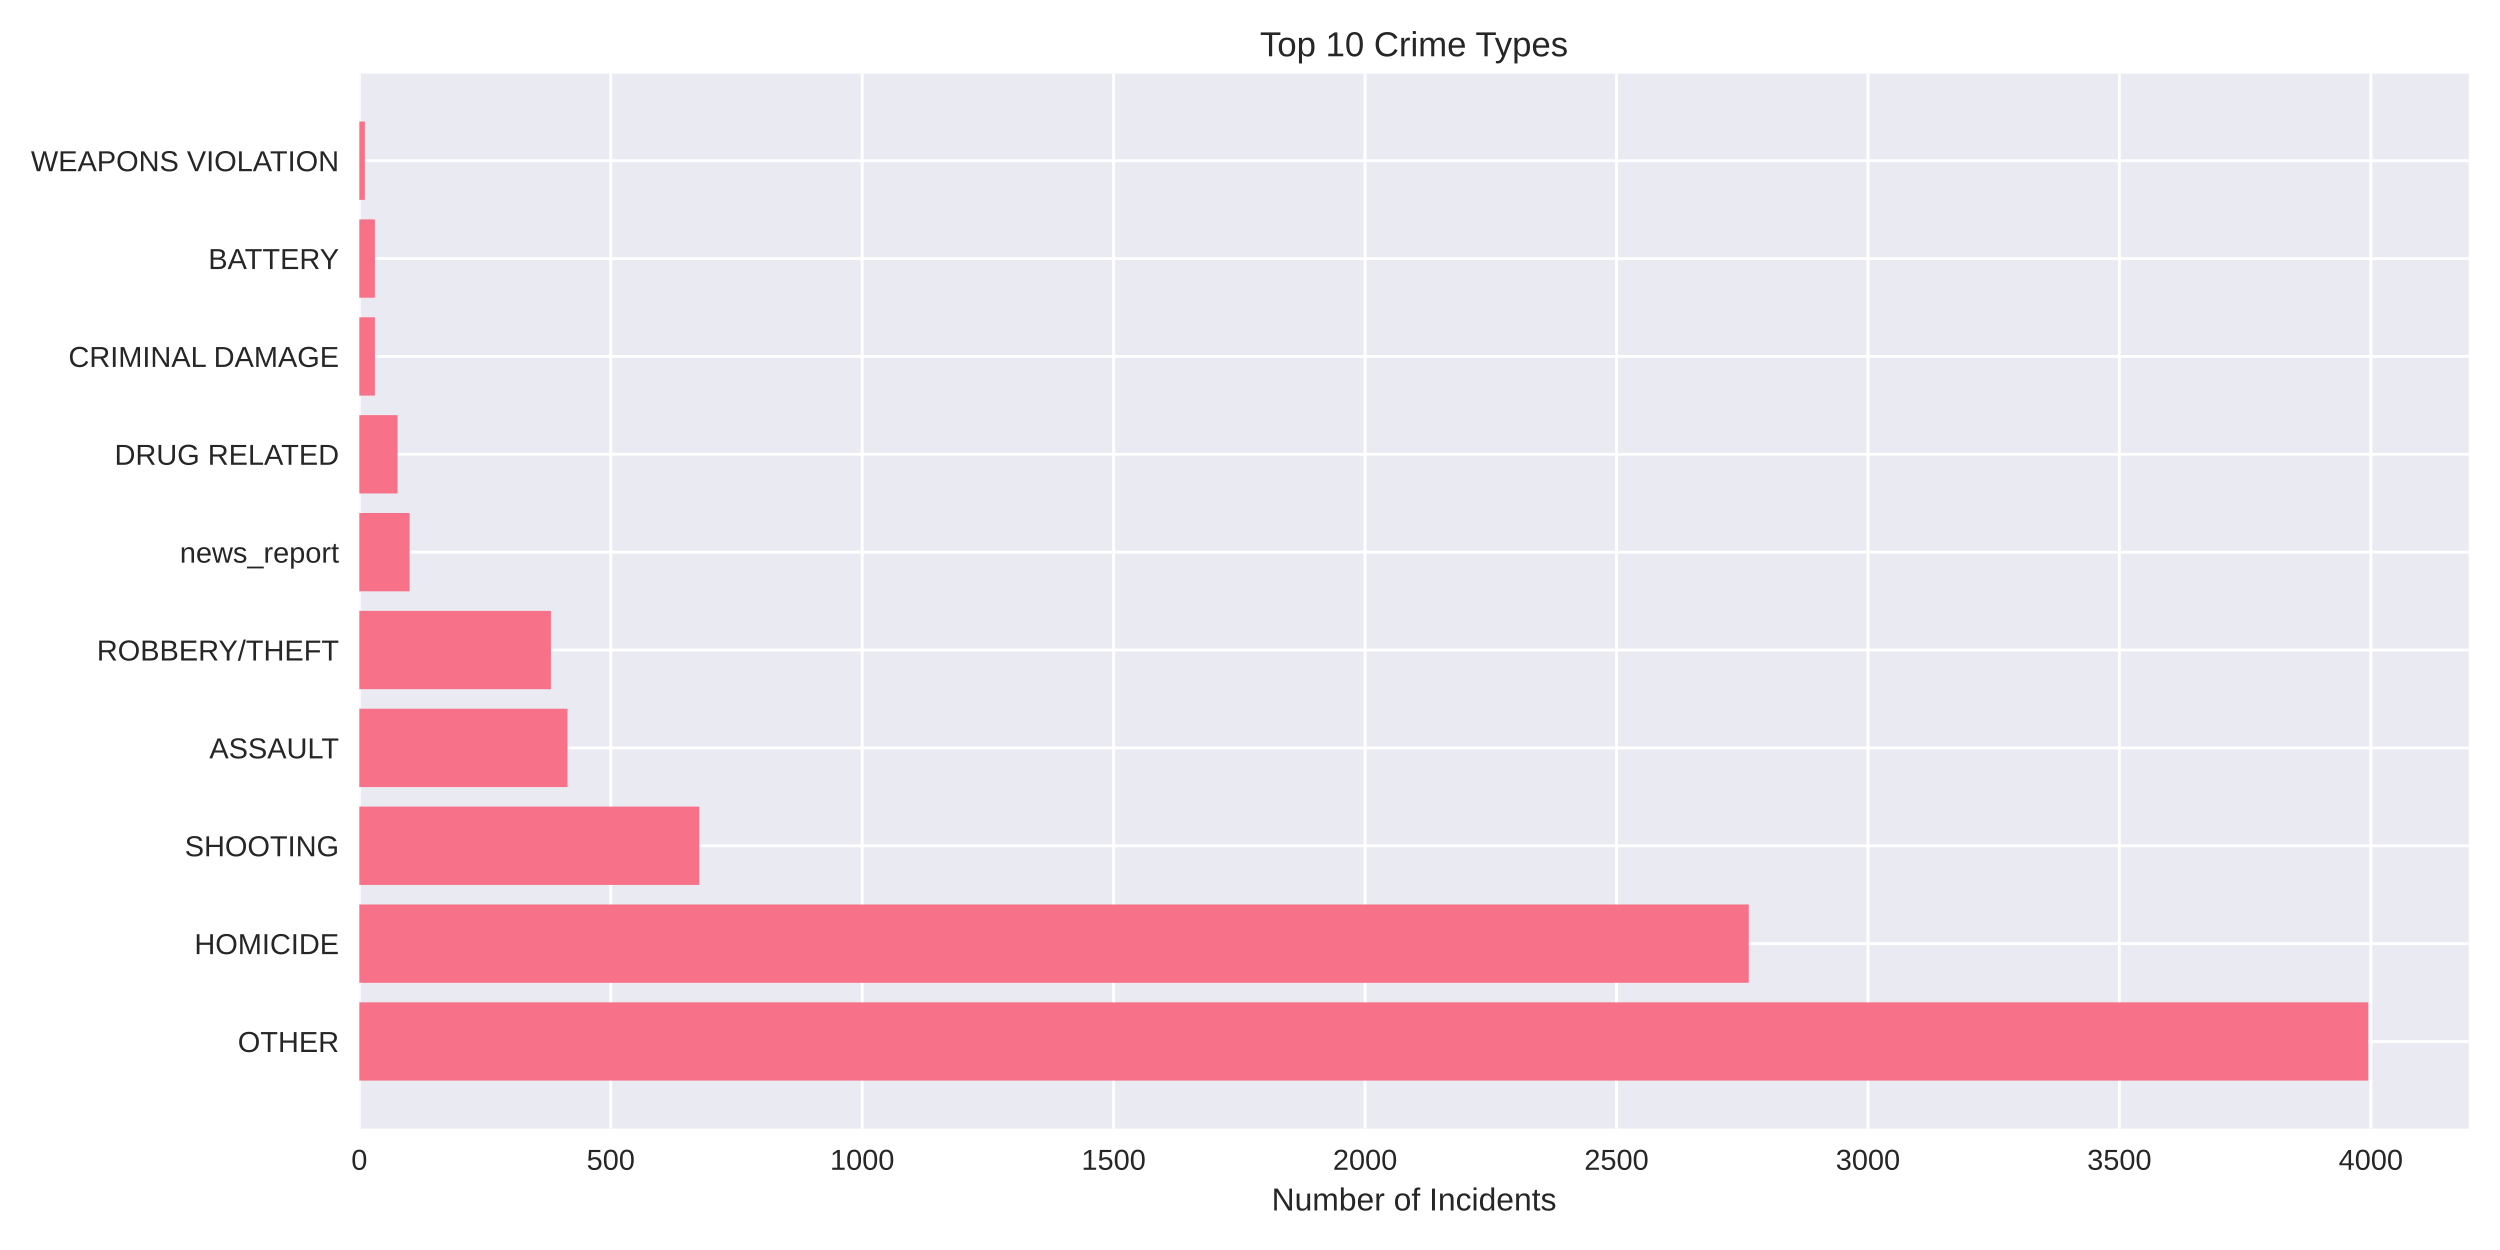
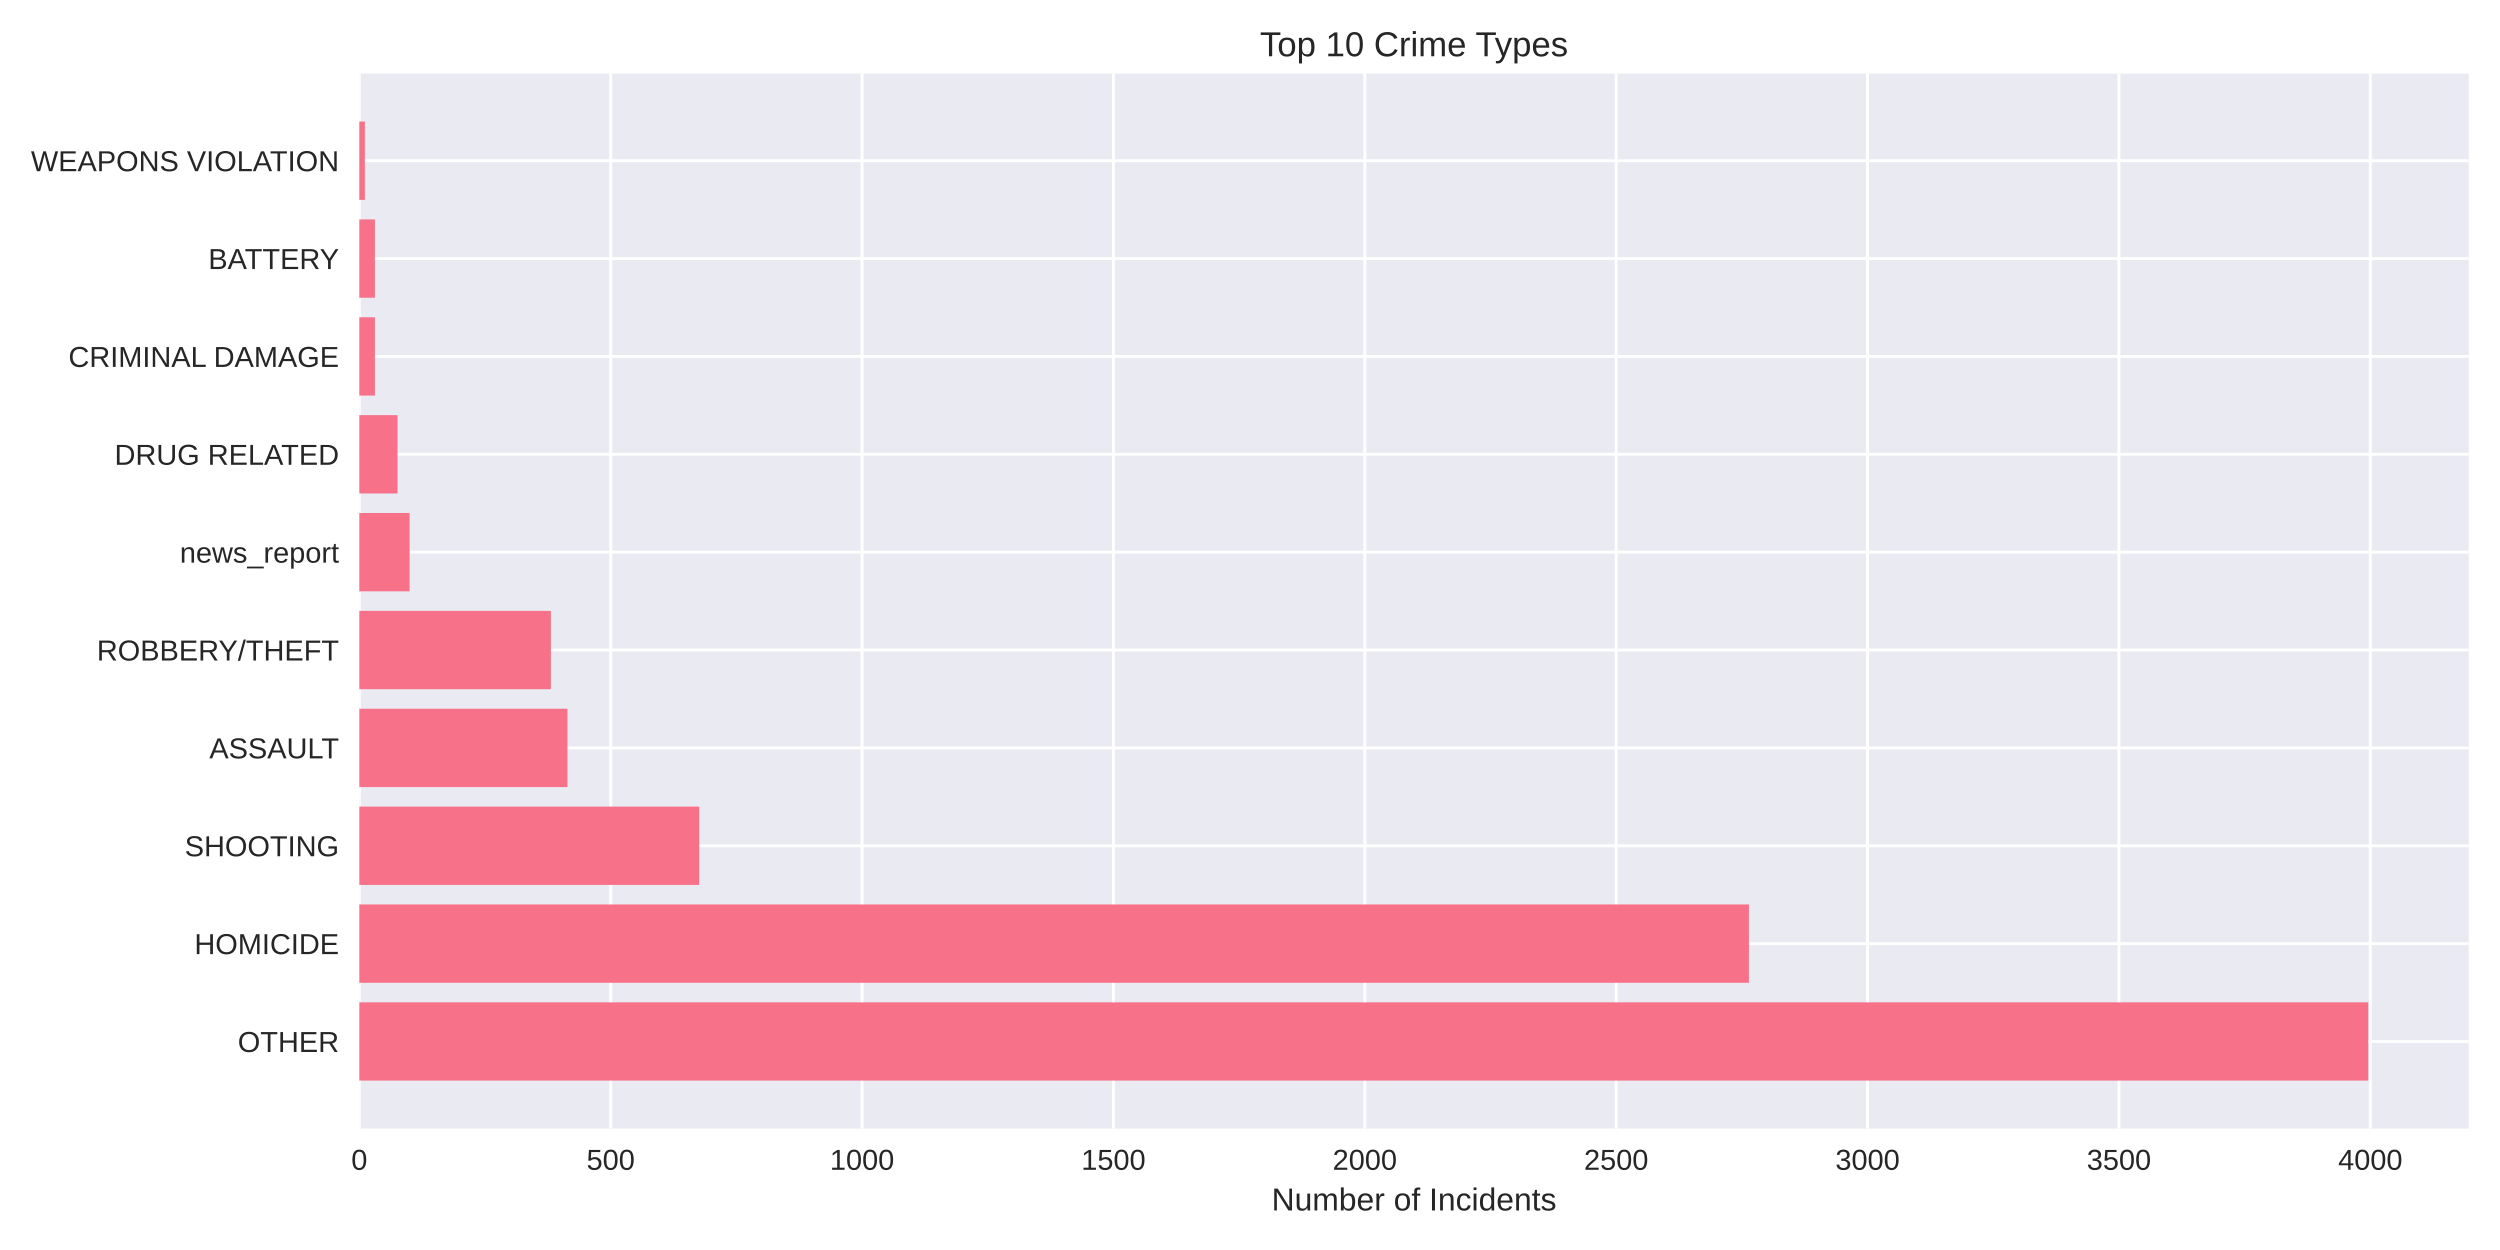
<svg xmlns="http://www.w3.org/2000/svg" width="864pt" height="432pt" viewBox="0 0 864 432" version="1.1">
  <defs>
    <style type="text/css">*{stroke-linejoin: round; stroke-linecap: butt}</style>
  </defs>
  <g id="figure_1">
    <g id="patch_1">
      <path d="M 0 432  L 864 432  L 864 0  L 0 0  z " style="fill: #ffffff" />
    </g>
    <g id="axes_1">
      <g id="patch_2">
        <path d="M 124.18 390.04  L 853.2 390.04  L 853.2 25.44  L 124.18 25.44  z " style="fill: #eaeaf2" />
      </g>
      <g id="matplotlib.axis_1">
        <g id="xtick_1">
          <g id="line2d_1">
-             <path d="M 124.18 390.04  L 124.18 25.44  " clip-path="url(#p0ec52bedfa)" style="fill: none; stroke: #ffffff; stroke-linecap: round" />
+             <path d="M 124.18 390.04  L 124.18 25.44  " clip-path="url(#pf81479f685)" style="fill: none; stroke: #ffffff; stroke-linecap: round" />
          </g>
          <g id="line2d_2" />
          <g id="text_1">
            <text style="fill: #262626; font: 10px 'Arial', 'Liberation Sans', 'DejaVu Sans', 'Bitstream Vera Sans', sans-serif; text-anchor: middle" x="124.18" y="404.287" transform="rotate(-0 124.18 404.2869)">0</text>
          </g>
        </g>
        <g id="xtick_2">
          <g id="line2d_3">
-             <path d="M 211.077 390.04  L 211.077 25.44  " clip-path="url(#p0ec52bedfa)" style="fill: none; stroke: #ffffff; stroke-linecap: round" />
+             <path d="M 211.055 390.04  L 211.055 25.44  " clip-path="url(#pf81479f685)" style="fill: none; stroke: #ffffff; stroke-linecap: round" />
          </g>
          <g id="line2d_4" />
          <g id="text_2">
-             <text style="fill: #262626; font: 10px 'Arial', 'Liberation Sans', 'DejaVu Sans', 'Bitstream Vera Sans', sans-serif; text-anchor: middle" x="211.077" y="404.287" transform="rotate(-0 211.0767 404.2869)">500</text>
+             <text style="fill: #262626; font: 10px 'Arial', 'Liberation Sans', 'DejaVu Sans', 'Bitstream Vera Sans', sans-serif; text-anchor: middle" x="211.055" y="404.287" transform="rotate(-0 211.055 404.2869)">500</text>
          </g>
        </g>
        <g id="xtick_3">
          <g id="line2d_5">
-             <path d="M 297.973 390.04  L 297.973 25.44  " clip-path="url(#p0ec52bedfa)" style="fill: none; stroke: #ffffff; stroke-linecap: round" />
+             <path d="M 297.93 390.04  L 297.93 25.44  " clip-path="url(#pf81479f685)" style="fill: none; stroke: #ffffff; stroke-linecap: round" />
          </g>
          <g id="line2d_6" />
          <g id="text_3">
-             <text style="fill: #262626; font: 10px 'Arial', 'Liberation Sans', 'DejaVu Sans', 'Bitstream Vera Sans', sans-serif; text-anchor: middle" x="297.973" y="404.287" transform="rotate(-0 297.9734 404.2869)">1000</text>
+             <text style="fill: #262626; font: 10px 'Arial', 'Liberation Sans', 'DejaVu Sans', 'Bitstream Vera Sans', sans-serif; text-anchor: middle" x="297.93" y="404.287" transform="rotate(-0 297.9299 404.2869)">1000</text>
          </g>
        </g>
        <g id="xtick_4">
          <g id="line2d_7">
-             <path d="M 384.87 390.04  L 384.87 25.44  " clip-path="url(#p0ec52bedfa)" style="fill: none; stroke: #ffffff; stroke-linecap: round" />
+             <path d="M 384.805 390.04  L 384.805 25.44  " clip-path="url(#pf81479f685)" style="fill: none; stroke: #ffffff; stroke-linecap: round" />
          </g>
          <g id="line2d_8" />
          <g id="text_4">
-             <text style="fill: #262626; font: 10px 'Arial', 'Liberation Sans', 'DejaVu Sans', 'Bitstream Vera Sans', sans-serif; text-anchor: middle" x="384.87" y="404.287" transform="rotate(-0 384.8701 404.2869)">1500</text>
+             <text style="fill: #262626; font: 10px 'Arial', 'Liberation Sans', 'DejaVu Sans', 'Bitstream Vera Sans', sans-serif; text-anchor: middle" x="384.805" y="404.287" transform="rotate(-0 384.8049 404.2869)">1500</text>
          </g>
        </g>
        <g id="xtick_5">
          <g id="line2d_9">
-             <path d="M 471.767 390.04  L 471.767 25.44  " clip-path="url(#p0ec52bedfa)" style="fill: none; stroke: #ffffff; stroke-linecap: round" />
+             <path d="M 471.68 390.04  L 471.68 25.44  " clip-path="url(#pf81479f685)" style="fill: none; stroke: #ffffff; stroke-linecap: round" />
          </g>
          <g id="line2d_10" />
          <g id="text_5">
-             <text style="fill: #262626; font: 10px 'Arial', 'Liberation Sans', 'DejaVu Sans', 'Bitstream Vera Sans', sans-serif; text-anchor: middle" x="471.767" y="404.287" transform="rotate(-0 471.7669 404.2869)">2000</text>
+             <text style="fill: #262626; font: 10px 'Arial', 'Liberation Sans', 'DejaVu Sans', 'Bitstream Vera Sans', sans-serif; text-anchor: middle" x="471.68" y="404.287" transform="rotate(-0 471.6799 404.2869)">2000</text>
          </g>
        </g>
        <g id="xtick_6">
          <g id="line2d_11">
-             <path d="M 558.664 390.04  L 558.664 25.44  " clip-path="url(#p0ec52bedfa)" style="fill: none; stroke: #ffffff; stroke-linecap: round" />
+             <path d="M 558.555 390.04  L 558.555 25.44  " clip-path="url(#pf81479f685)" style="fill: none; stroke: #ffffff; stroke-linecap: round" />
          </g>
          <g id="line2d_12" />
          <g id="text_6">
-             <text style="fill: #262626; font: 10px 'Arial', 'Liberation Sans', 'DejaVu Sans', 'Bitstream Vera Sans', sans-serif; text-anchor: middle" x="558.664" y="404.287" transform="rotate(-0 558.6636 404.2869)">2500</text>
+             <text style="fill: #262626; font: 10px 'Arial', 'Liberation Sans', 'DejaVu Sans', 'Bitstream Vera Sans', sans-serif; text-anchor: middle" x="558.555" y="404.287" transform="rotate(-0 558.5549 404.2869)">2500</text>
          </g>
        </g>
        <g id="xtick_7">
          <g id="line2d_13">
-             <path d="M 645.56 390.04  L 645.56 25.44  " clip-path="url(#p0ec52bedfa)" style="fill: none; stroke: #ffffff; stroke-linecap: round" />
+             <path d="M 645.43 390.04  L 645.43 25.44  " clip-path="url(#pf81479f685)" style="fill: none; stroke: #ffffff; stroke-linecap: round" />
          </g>
          <g id="line2d_14" />
          <g id="text_7">
-             <text style="fill: #262626; font: 10px 'Arial', 'Liberation Sans', 'DejaVu Sans', 'Bitstream Vera Sans', sans-serif; text-anchor: middle" x="645.56" y="404.287" transform="rotate(-0 645.5603 404.2869)">3000</text>
+             <text style="fill: #262626; font: 10px 'Arial', 'Liberation Sans', 'DejaVu Sans', 'Bitstream Vera Sans', sans-serif; text-anchor: middle" x="645.43" y="404.287" transform="rotate(-0 645.4298 404.2869)">3000</text>
          </g>
        </g>
        <g id="xtick_8">
          <g id="line2d_15">
-             <path d="M 732.457 390.04  L 732.457 25.44  " clip-path="url(#p0ec52bedfa)" style="fill: none; stroke: #ffffff; stroke-linecap: round" />
+             <path d="M 732.305 390.04  L 732.305 25.44  " clip-path="url(#pf81479f685)" style="fill: none; stroke: #ffffff; stroke-linecap: round" />
          </g>
          <g id="line2d_16" />
          <g id="text_8">
-             <text style="fill: #262626; font: 10px 'Arial', 'Liberation Sans', 'DejaVu Sans', 'Bitstream Vera Sans', sans-serif; text-anchor: middle" x="732.457" y="404.287" transform="rotate(-0 732.457 404.2869)">3500</text>
+             <text style="fill: #262626; font: 10px 'Arial', 'Liberation Sans', 'DejaVu Sans', 'Bitstream Vera Sans', sans-serif; text-anchor: middle" x="732.305" y="404.287" transform="rotate(-0 732.3048 404.2869)">3500</text>
          </g>
        </g>
        <g id="xtick_9">
          <g id="line2d_17">
-             <path d="M 819.354 390.04  L 819.354 25.44  " clip-path="url(#p0ec52bedfa)" style="fill: none; stroke: #ffffff; stroke-linecap: round" />
+             <path d="M 819.18 390.04  L 819.18 25.44  " clip-path="url(#pf81479f685)" style="fill: none; stroke: #ffffff; stroke-linecap: round" />
          </g>
          <g id="line2d_18" />
          <g id="text_9">
-             <text style="fill: #262626; font: 10px 'Arial', 'Liberation Sans', 'DejaVu Sans', 'Bitstream Vera Sans', sans-serif; text-anchor: middle" x="819.354" y="404.287" transform="rotate(-0 819.3537 404.2869)">4000</text>
+             <text style="fill: #262626; font: 10px 'Arial', 'Liberation Sans', 'DejaVu Sans', 'Bitstream Vera Sans', sans-serif; text-anchor: middle" x="819.18" y="404.287" transform="rotate(-0 819.1798 404.2869)">4000</text>
          </g>
        </g>
        <g id="text_10">
          <text style="fill: #262626; font: 11px 'Arial', 'Liberation Sans', 'DejaVu Sans', 'Bitstream Vera Sans', sans-serif; text-anchor: middle" x="488.69" y="418.333" transform="rotate(-0 488.69 418.3334)">Number of Incidents</text>
        </g>
      </g>
      <g id="matplotlib.axis_2">
        <g id="ytick_1">
          <g id="line2d_19">
-             <path d="M 124.18 359.939  L 853.2 359.939  " clip-path="url(#p0ec52bedfa)" style="fill: none; stroke: #ffffff; stroke-linecap: round" />
+             <path d="M 124.18 359.939  L 853.2 359.939  " clip-path="url(#pf81479f685)" style="fill: none; stroke: #ffffff; stroke-linecap: round" />
          </g>
          <g id="line2d_20" />
          <g id="text_11">
            <text style="fill: #262626; font: 10px 'Arial', 'Liberation Sans', 'DejaVu Sans', 'Bitstream Vera Sans', sans-serif; text-anchor: end" x="117.18" y="363.562" transform="rotate(-0 117.18 363.562)">OTHER</text>
          </g>
        </g>
        <g id="ytick_2">
          <g id="line2d_21">
-             <path d="M 124.18 326.117  L 853.2 326.117  " clip-path="url(#p0ec52bedfa)" style="fill: none; stroke: #ffffff; stroke-linecap: round" />
+             <path d="M 124.18 326.117  L 853.2 326.117  " clip-path="url(#pf81479f685)" style="fill: none; stroke: #ffffff; stroke-linecap: round" />
          </g>
          <g id="line2d_22" />
          <g id="text_12">
            <text style="fill: #262626; font: 10px 'Arial', 'Liberation Sans', 'DejaVu Sans', 'Bitstream Vera Sans', sans-serif; text-anchor: end" x="117.18" y="329.74" transform="rotate(-0 117.18 329.7401)">HOMICIDE</text>
          </g>
        </g>
        <g id="ytick_3">
          <g id="line2d_23">
-             <path d="M 124.18 292.295  L 853.2 292.295  " clip-path="url(#p0ec52bedfa)" style="fill: none; stroke: #ffffff; stroke-linecap: round" />
+             <path d="M 124.18 292.295  L 853.2 292.295  " clip-path="url(#pf81479f685)" style="fill: none; stroke: #ffffff; stroke-linecap: round" />
          </g>
          <g id="line2d_24" />
          <g id="text_13">
            <text style="fill: #262626; font: 10px 'Arial', 'Liberation Sans', 'DejaVu Sans', 'Bitstream Vera Sans', sans-serif; text-anchor: end" x="117.18" y="295.918" transform="rotate(-0 117.18 295.9182)">SHOOTING</text>
          </g>
        </g>
        <g id="ytick_4">
          <g id="line2d_25">
-             <path d="M 124.18 258.473  L 853.2 258.473  " clip-path="url(#p0ec52bedfa)" style="fill: none; stroke: #ffffff; stroke-linecap: round" />
+             <path d="M 124.18 258.473  L 853.2 258.473  " clip-path="url(#pf81479f685)" style="fill: none; stroke: #ffffff; stroke-linecap: round" />
          </g>
          <g id="line2d_26" />
          <g id="text_14">
            <text style="fill: #262626; font: 10px 'Arial', 'Liberation Sans', 'DejaVu Sans', 'Bitstream Vera Sans', sans-serif; text-anchor: end" x="117.18" y="262.096" transform="rotate(-0 117.18 262.0963)">ASSAULT</text>
          </g>
        </g>
        <g id="ytick_5">
          <g id="line2d_27">
-             <path d="M 124.18 224.651  L 853.2 224.651  " clip-path="url(#p0ec52bedfa)" style="fill: none; stroke: #ffffff; stroke-linecap: round" />
+             <path d="M 124.18 224.651  L 853.2 224.651  " clip-path="url(#pf81479f685)" style="fill: none; stroke: #ffffff; stroke-linecap: round" />
          </g>
          <g id="line2d_28" />
          <g id="text_15">
            <text style="fill: #262626; font: 10px 'Arial', 'Liberation Sans', 'DejaVu Sans', 'Bitstream Vera Sans', sans-serif; text-anchor: end" x="117.18" y="228.274" transform="rotate(-0 117.18 228.2744)">ROBBERY/THEFT</text>
          </g>
        </g>
        <g id="ytick_6">
          <g id="line2d_29">
-             <path d="M 124.18 190.829  L 853.2 190.829  " clip-path="url(#p0ec52bedfa)" style="fill: none; stroke: #ffffff; stroke-linecap: round" />
+             <path d="M 124.18 190.829  L 853.2 190.829  " clip-path="url(#pf81479f685)" style="fill: none; stroke: #ffffff; stroke-linecap: round" />
          </g>
          <g id="line2d_30" />
          <g id="text_16">
            <text style="fill: #262626; font: 10px 'Arial', 'Liberation Sans', 'DejaVu Sans', 'Bitstream Vera Sans', sans-serif; text-anchor: end" x="117.18" y="194.452" transform="rotate(-0 117.18 194.4525)">news_report</text>
          </g>
        </g>
        <g id="ytick_7">
          <g id="line2d_31">
-             <path d="M 124.18 157.007  L 853.2 157.007  " clip-path="url(#p0ec52bedfa)" style="fill: none; stroke: #ffffff; stroke-linecap: round" />
+             <path d="M 124.18 157.007  L 853.2 157.007  " clip-path="url(#pf81479f685)" style="fill: none; stroke: #ffffff; stroke-linecap: round" />
          </g>
          <g id="line2d_32" />
          <g id="text_17">
            <text style="fill: #262626; font: 10px 'Arial', 'Liberation Sans', 'DejaVu Sans', 'Bitstream Vera Sans', sans-serif; text-anchor: end" x="117.18" y="160.631" transform="rotate(-0 117.18 160.6306)">DRUG RELATED</text>
          </g>
        </g>
        <g id="ytick_8">
          <g id="line2d_33">
-             <path d="M 124.18 123.185  L 853.2 123.185  " clip-path="url(#p0ec52bedfa)" style="fill: none; stroke: #ffffff; stroke-linecap: round" />
+             <path d="M 124.18 123.185  L 853.2 123.185  " clip-path="url(#pf81479f685)" style="fill: none; stroke: #ffffff; stroke-linecap: round" />
          </g>
          <g id="line2d_34" />
          <g id="text_18">
            <text style="fill: #262626; font: 10px 'Arial', 'Liberation Sans', 'DejaVu Sans', 'Bitstream Vera Sans', sans-serif; text-anchor: end" x="117.18" y="126.809" transform="rotate(-0 117.18 126.8087)">CRIMINAL DAMAGE</text>
          </g>
        </g>
        <g id="ytick_9">
          <g id="line2d_35">
-             <path d="M 124.18 89.363  L 853.2 89.363  " clip-path="url(#p0ec52bedfa)" style="fill: none; stroke: #ffffff; stroke-linecap: round" />
+             <path d="M 124.18 89.363  L 853.2 89.363  " clip-path="url(#pf81479f685)" style="fill: none; stroke: #ffffff; stroke-linecap: round" />
          </g>
          <g id="line2d_36" />
          <g id="text_19">
            <text style="fill: #262626; font: 10px 'Arial', 'Liberation Sans', 'DejaVu Sans', 'Bitstream Vera Sans', sans-serif; text-anchor: end" x="117.18" y="92.987" transform="rotate(-0 117.18 92.98681)">BATTERY</text>
          </g>
        </g>
        <g id="ytick_10">
          <g id="line2d_37">
-             <path d="M 124.18 55.541  L 853.2 55.541  " clip-path="url(#p0ec52bedfa)" style="fill: none; stroke: #ffffff; stroke-linecap: round" />
+             <path d="M 124.18 55.541  L 853.2 55.541  " clip-path="url(#pf81479f685)" style="fill: none; stroke: #ffffff; stroke-linecap: round" />
          </g>
          <g id="line2d_38" />
          <g id="text_20">
            <text style="fill: #262626; font: 10px 'Arial', 'Liberation Sans', 'DejaVu Sans', 'Bitstream Vera Sans', sans-serif; text-anchor: end" x="117.18" y="59.165" transform="rotate(-0 117.18 59.16492)">WEAPONS VIOLATION</text>
          </g>
        </g>
      </g>
      <g id="patch_3">
-         <path d="M 124.18 373.467  L 818.485 373.467  L 818.485 346.41  L 124.18 346.41  z " clip-path="url(#p0ec52bedfa)" style="fill: #f77189" />
+         <path d="M 124.18 373.467  L 818.485 373.467  L 818.485 346.41  L 124.18 346.41  z " clip-path="url(#pf81479f685)" style="fill: #f77189" />
      </g>
      <g id="patch_4">
-         <path d="M 124.18 339.645  L 604.371 339.645  L 604.371 312.588  L 124.18 312.588  z " clip-path="url(#p0ec52bedfa)" style="fill: #f77189" />
+         <path d="M 124.18 339.645  L 604.425 339.645  L 604.425 312.588  L 124.18 312.588  z " clip-path="url(#pf81479f685)" style="fill: #f77189" />
      </g>
      <g id="patch_5">
-         <path d="M 124.18 305.823  L 241.664 305.823  L 241.664 278.766  L 124.18 278.766  z " clip-path="url(#p0ec52bedfa)" style="fill: #f77189" />
+         <path d="M 124.18 305.823  L 241.635 305.823  L 241.635 278.766  L 124.18 278.766  z " clip-path="url(#pf81479f685)" style="fill: #f77189" />
      </g>
      <g id="patch_6">
-         <path d="M 124.18 272.002  L 196.13 272.002  L 196.13 244.944  L 124.18 244.944  z " clip-path="url(#p0ec52bedfa)" style="fill: #f77189" />
+         <path d="M 124.18 272.002  L 196.112 272.002  L 196.112 244.944  L 124.18 244.944  z " clip-path="url(#pf81479f685)" style="fill: #f77189" />
      </g>
      <g id="patch_7">
-         <path d="M 124.18 238.18  L 190.395 238.18  L 190.395 211.122  L 124.18 211.122  z " clip-path="url(#p0ec52bedfa)" style="fill: #f77189" />
+         <path d="M 124.18 238.18  L 190.379 238.18  L 190.379 211.122  L 124.18 211.122  z " clip-path="url(#pf81479f685)" style="fill: #f77189" />
      </g>
      <g id="patch_8">
-         <path d="M 124.18 204.358  L 141.559 204.358  L 141.559 177.3  L 124.18 177.3  z " clip-path="url(#p0ec52bedfa)" style="fill: #f77189" />
+         <path d="M 124.18 204.358  L 141.555 204.358  L 141.555 177.3  L 124.18 177.3  z " clip-path="url(#pf81479f685)" style="fill: #f77189" />
      </g>
      <g id="patch_9">
-         <path d="M 124.18 170.536  L 137.388 170.536  L 137.388 143.478  L 124.18 143.478  z " clip-path="url(#p0ec52bedfa)" style="fill: #f77189" />
+         <path d="M 124.18 170.536  L 137.385 170.536  L 137.385 143.478  L 124.18 143.478  z " clip-path="url(#pf81479f685)" style="fill: #f77189" />
      </g>
      <g id="patch_10">
-         <path d="M 124.18 136.714  L 129.568 136.714  L 129.568 109.657  L 124.18 109.657  z " clip-path="url(#p0ec52bedfa)" style="fill: #f77189" />
+         <path d="M 124.18 136.714  L 129.566 136.714  L 129.566 109.657  L 124.18 109.657  z " clip-path="url(#pf81479f685)" style="fill: #f77189" />
      </g>
      <g id="patch_11">
-         <path d="M 124.18 102.892  L 129.568 102.892  L 129.568 75.835  L 124.18 75.835  z " clip-path="url(#p0ec52bedfa)" style="fill: #f77189" />
+         <path d="M 124.18 102.892  L 129.566 102.892  L 129.566 75.835  L 124.18 75.835  z " clip-path="url(#pf81479f685)" style="fill: #f77189" />
      </g>
      <g id="patch_12">
-         <path d="M 124.18 69.07  L 126.092 69.07  L 126.092 42.013  L 124.18 42.013  z " clip-path="url(#p0ec52bedfa)" style="fill: #f77189" />
+         <path d="M 124.18 69.07  L 126.091 69.07  L 126.091 42.013  L 124.18 42.013  z " clip-path="url(#pf81479f685)" style="fill: #f77189" />
      </g>
      <g id="patch_13">
        <path d="M 124.18 390.04  L 124.18 25.44  " style="fill: none" />
      </g>
      <g id="patch_14">
        <path d="M 853.2 390.04  L 853.2 25.44  " style="fill: none" />
      </g>
      <g id="patch_15">
        <path d="M 124.18 390.04  L 853.2 390.04  " style="fill: none" />
      </g>
      <g id="patch_16">
        <path d="M 124.18 25.44  L 853.2 25.44  " style="fill: none" />
      </g>
      <g id="text_21">
        <text style="fill: #262626; font: 12px 'Arial', 'Liberation Sans', 'DejaVu Sans', 'Bitstream Vera Sans', sans-serif; text-anchor: middle" x="488.69" y="19.44" transform="rotate(-0 488.69 19.44)">Top 10 Crime Types</text>
      </g>
    </g>
  </g>
  <defs>
-     <clipPath id="p0ec52bedfa">
+     <clipPath id="pf81479f685">
      <rect x="124.18" y="25.44" width="729.02" height="364.6" />
    </clipPath>
  </defs>
</svg>
